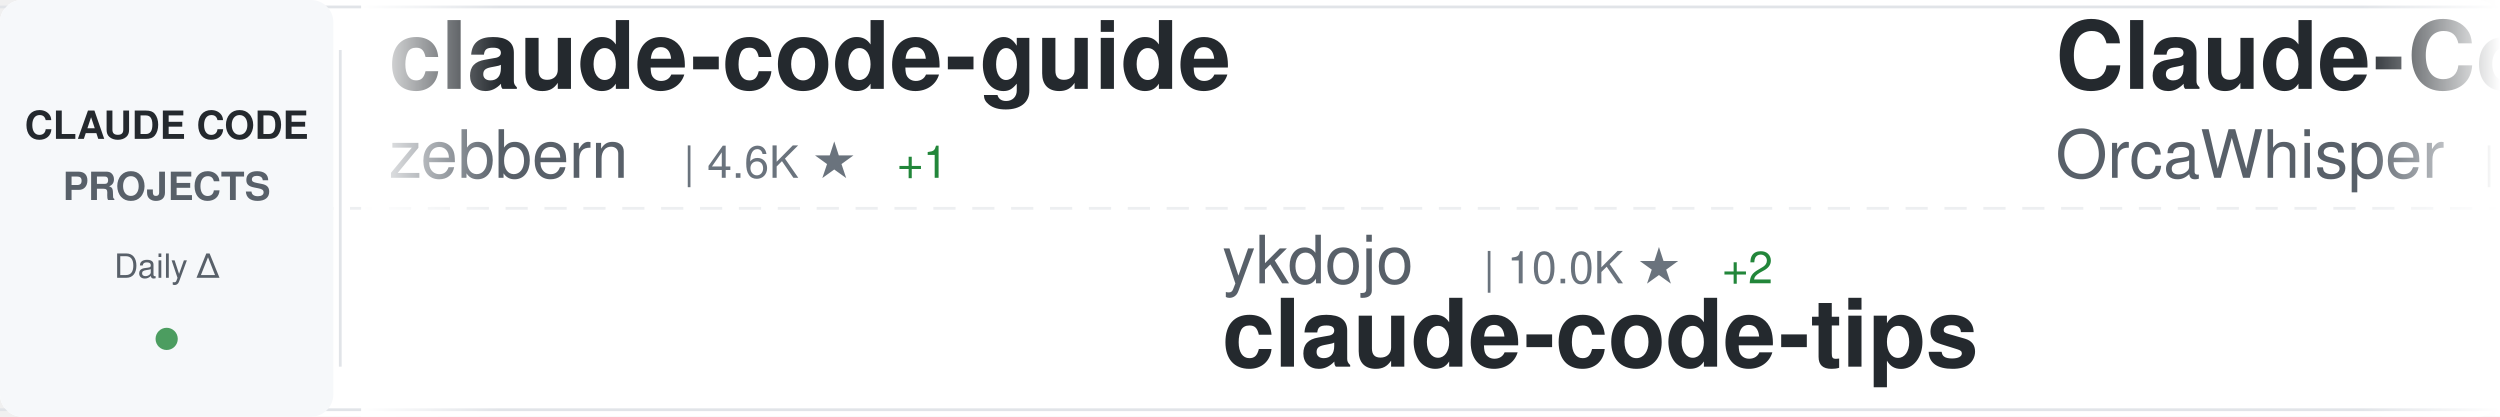
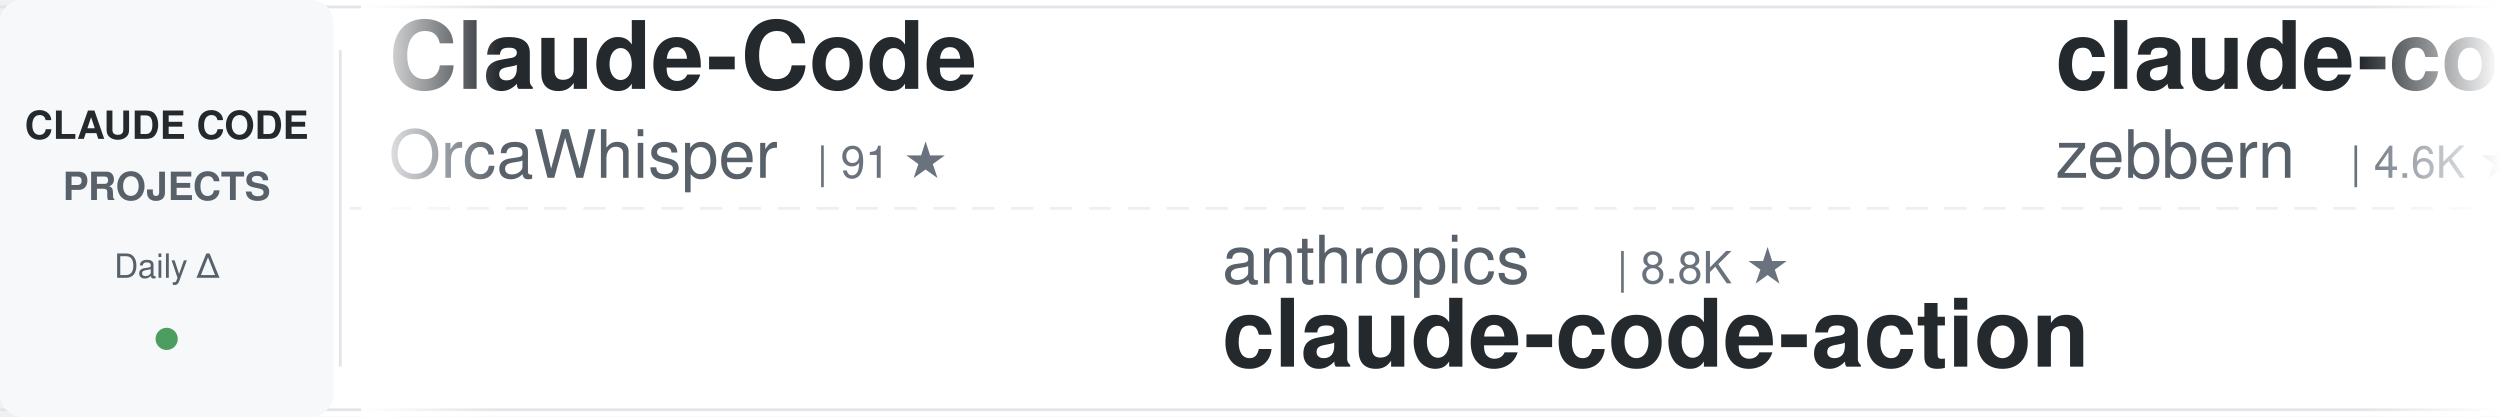
<svg xmlns="http://www.w3.org/2000/svg" width="900" height="150">
  <defs>
    <linearGradient id="awesomeLeftFade" x1="0%" y1="0%" x2="100%" y2="0%">
      <stop offset="0%" style="stop-color:#ffffff;stop-opacity:1" />
      <stop offset="100%" style="stop-color:#ffffff;stop-opacity:0" />
    </linearGradient>
    <linearGradient id="awesomeRightFade" x1="0%" y1="0%" x2="100%" y2="0%">
      <stop offset="0%" style="stop-color:#ffffff;stop-opacity:0" />
      <stop offset="100%" style="stop-color:#ffffff;stop-opacity:1" />
    </linearGradient>
  </defs>
  <rect width="900" height="150" fill="#ffffff" rx="8" />
  <rect x="0" y="2" width="900" height="1" fill="#e1e4e8" />
  <rect x="0" y="147" width="900" height="1" fill="#e1e4e8" />
  <line x1="0" y1="75" x2="900" y2="75" stroke="#e1e4e8" stroke-width="1" stroke-dasharray="8 6" opacity="0.6" />
  <rect x="0" y="0" width="120" height="150" fill="#f6f8fa" rx="8" />
  <text x="60" y="50" font-family="-apple-system, BlinkMacSystemFont, 'Segoe UI', Helvetica, Arial, sans-serif" font-size="14" font-weight="600" fill="#24292e" text-anchor="middle">CLAUDE CODE</text>
  <text x="60" y="72" font-family="-apple-system, BlinkMacSystemFont, 'Segoe UI', Helvetica, Arial, sans-serif" font-size="14" font-weight="600" fill="#586069" text-anchor="middle">PROJECTS</text>
  <text x="60" y="100" font-family="-apple-system, BlinkMacSystemFont, 'Segoe UI', Helvetica, Arial, sans-serif" font-size="12" font-weight="500" fill="#586069" text-anchor="middle">Daily Δ</text>
  <circle cx="60" cy="122" r="4" fill="#22863a" opacity="0.8" />
  <rect x="122" y="18" width="1" height="114" fill="#e1e4e8" />
  <clipPath id="awesomeTickerClip">
    <rect x="130" y="0" width="770" height="150" />
  </clipPath>
  <g clip-path="url(#awesomeTickerClip)">
    <g id="awesomeTickerItems">
      <animateTransform attributeName="transform" attributeType="XML" type="translate" from="0 0" to="-3000 0" dur="54s" repeatCount="indefinite" />
      <g transform="translate(0, 0)">
-         <text x="140" y="32" font-family="-apple-system, BlinkMacSystemFont, 'Segoe UI', Helvetica, Arial, sans-serif" font-size="34" font-weight="600" fill="#24292e">claude-code-guide</text>
-         <text x="140" y="64" font-family="-apple-system, BlinkMacSystemFont, 'Segoe UI', Helvetica, Arial, sans-serif" font-size="24" font-weight="400" fill="#586069">zebbern</text>
-         <text x="246" y="64" font-family="-apple-system, BlinkMacSystemFont, 'Segoe UI', Helvetica, Arial, sans-serif" font-size="16" font-weight="500" fill="#6a737d">| 4.6K ★</text>
-         <text x="323" y="64" font-family="-apple-system, BlinkMacSystemFont, 'Segoe UI', Helvetica, Arial, sans-serif" font-size="16" font-weight="500" fill="#22863a"> +1</text>
-       </g>
-       <g transform="translate(300, 0)">
-         <text x="140" y="102" font-family="-apple-system, BlinkMacSystemFont, 'Segoe UI', Helvetica, Arial, sans-serif" font-size="24" font-weight="400" fill="#586069">ykdojo</text>
-         <text x="234" y="102" font-family="-apple-system, BlinkMacSystemFont, 'Segoe UI', Helvetica, Arial, sans-serif" font-size="16" font-weight="500" fill="#6a737d">| 10.0K ★</text>
-         <text x="320" y="102" font-family="-apple-system, BlinkMacSystemFont, 'Segoe UI', Helvetica, Arial, sans-serif" font-size="16" font-weight="500" fill="#22863a"> +2</text>
-         <text x="140" y="132" font-family="-apple-system, BlinkMacSystemFont, 'Segoe UI', Helvetica, Arial, sans-serif" font-size="34" font-weight="600" fill="#24292e">claude-code-tips</text>
-       </g>
-       <g transform="translate(600, 0)">
        <text x="140" y="32" font-family="-apple-system, BlinkMacSystemFont, 'Segoe UI', Helvetica, Arial, sans-serif" font-size="34" font-weight="600" fill="#24292e">Claude-Code</text>
        <text x="140" y="64" font-family="-apple-system, BlinkMacSystemFont, 'Segoe UI', Helvetica, Arial, sans-serif" font-size="24" font-weight="400" fill="#586069">OrcaWhisper</text>
        <text x="294" y="64" font-family="-apple-system, BlinkMacSystemFont, 'Segoe UI', Helvetica, Arial, sans-serif" font-size="16" font-weight="500" fill="#6a737d">| 91 ★</text>
      </g>
-       <g transform="translate(900, 0)">
-         <text x="140" y="102" font-family="-apple-system, BlinkMacSystemFont, 'Segoe UI', Helvetica, Arial, sans-serif" font-size="24" font-weight="400" fill="#586069">Windy3f3f3f3f</text>
-         <text x="318" y="102" font-family="-apple-system, BlinkMacSystemFont, 'Segoe UI', Helvetica, Arial, sans-serif" font-size="16" font-weight="500" fill="#6a737d">| 3.6K ★</text>
-         <text x="395" y="102" font-family="-apple-system, BlinkMacSystemFont, 'Segoe UI', Helvetica, Arial, sans-serif" font-size="16" font-weight="500" fill="#22863a"> +1</text>
-         <text x="140" y="132" font-family="-apple-system, BlinkMacSystemFont, 'Segoe UI', Helvetica, Arial, sans-serif" font-size="34" font-weight="600" fill="#24292e">how-claude-code-works</text>
+       <g transform="translate(300, 0)">
+         <text x="140" y="102" font-family="-apple-system, BlinkMacSystemFont, 'Segoe UI', Helvetica, Arial, sans-serif" font-size="24" font-weight="400" fill="#586069">anthropics</text>
+         <text x="282" y="102" font-family="-apple-system, BlinkMacSystemFont, 'Segoe UI', Helvetica, Arial, sans-serif" font-size="16" font-weight="500" fill="#6a737d">| 8.8K ★</text>
+         <text x="140" y="132" font-family="-apple-system, BlinkMacSystemFont, 'Segoe UI', Helvetica, Arial, sans-serif" font-size="34" font-weight="600" fill="#24292e">claude-code-action</text>
      </g>
-       <g transform="translate(1200, 0)">
-         <text x="140" y="32" font-family="-apple-system, BlinkMacSystemFont, 'Segoe UI', Helvetica, Arial, sans-serif" font-size="34" font-weight="600" fill="#24292e">claude-code-guide</text>
-         <text x="140" y="64" font-family="-apple-system, BlinkMacSystemFont, 'Segoe UI', Helvetica, Arial, sans-serif" font-size="24" font-weight="400" fill="#586069">Cranot</text>
-         <text x="234" y="64" font-family="-apple-system, BlinkMacSystemFont, 'Segoe UI', Helvetica, Arial, sans-serif" font-size="16" font-weight="500" fill="#6a737d">| 2.9K ★</text>
-       </g>
-       <g transform="translate(1500, 0)">
-         <text x="140" y="102" font-family="-apple-system, BlinkMacSystemFont, 'Segoe UI', Helvetica, Arial, sans-serif" font-size="24" font-weight="400" fill="#586069">sugyan</text>
-         <text x="234" y="102" font-family="-apple-system, BlinkMacSystemFont, 'Segoe UI', Helvetica, Arial, sans-serif" font-size="16" font-weight="500" fill="#6a737d">| 1.1K ★</text>
-         <text x="140" y="132" font-family="-apple-system, BlinkMacSystemFont, 'Segoe UI', Helvetica, Arial, sans-serif" font-size="34" font-weight="600" fill="#24292e">claude-code-webui</text>
-       </g>
-       <g transform="translate(1800, 0)">
-         <text x="140" y="32" font-family="-apple-system, BlinkMacSystemFont, 'Segoe UI', Helvetica, Arial, sans-serif" font-size="34" font-weight="600" fill="#24292e">ClaudeCodeAgents</text>
-         <text x="140" y="64" font-family="-apple-system, BlinkMacSystemFont, 'Segoe UI', Helvetica, Arial, sans-serif" font-size="24" font-weight="400" fill="#586069">darcyegb</text>
-         <text x="258" y="64" font-family="-apple-system, BlinkMacSystemFont, 'Segoe UI', Helvetica, Arial, sans-serif" font-size="16" font-weight="500" fill="#6a737d">| 760 ★</text>
-       </g>
-       <g transform="translate(2100, 0)">
-         <text x="140" y="102" font-family="-apple-system, BlinkMacSystemFont, 'Segoe UI', Helvetica, Arial, sans-serif" font-size="24" font-weight="400" fill="#586069">ccplugins</text>
-         <text x="270" y="102" font-family="-apple-system, BlinkMacSystemFont, 'Segoe UI', Helvetica, Arial, sans-serif" font-size="16" font-weight="500" fill="#6a737d">| 925 ★</text>
-         <text x="140" y="132" font-family="-apple-system, BlinkMacSystemFont, 'Segoe UI', Helvetica, Arial, sans-serif" font-size="34" font-weight="600" fill="#24292e">awesome-claude-code-plug...</text>
-       </g>
-       <g transform="translate(2400, 0)">
-         <text x="140" y="32" font-family="-apple-system, BlinkMacSystemFont, 'Segoe UI', Helvetica, Arial, sans-serif" font-size="34" font-weight="600" fill="#24292e">claude-code-transcripts</text>
-         <text x="140" y="64" font-family="-apple-system, BlinkMacSystemFont, 'Segoe UI', Helvetica, Arial, sans-serif" font-size="24" font-weight="400" fill="#586069">simonw</text>
-         <text x="234" y="64" font-family="-apple-system, BlinkMacSystemFont, 'Segoe UI', Helvetica, Arial, sans-serif" font-size="16" font-weight="500" fill="#6a737d">| 1.7K ★</text>
-         <text x="311" y="64" font-family="-apple-system, BlinkMacSystemFont, 'Segoe UI', Helvetica, Arial, sans-serif" font-size="16" font-weight="500" fill="#22863a"> +1</text>
-       </g>
-       <g transform="translate(2700, 0)">
-         <text x="140" y="102" font-family="-apple-system, BlinkMacSystemFont, 'Segoe UI', Helvetica, Arial, sans-serif" font-size="24" font-weight="400" fill="#586069">VoltAgent</text>
-         <text x="270" y="102" font-family="-apple-system, BlinkMacSystemFont, 'Segoe UI', Helvetica, Arial, sans-serif" font-size="16" font-weight="500" fill="#6a737d">| 24.7K ★</text>
-         <text x="356" y="102" font-family="-apple-system, BlinkMacSystemFont, 'Segoe UI', Helvetica, Arial, sans-serif" font-size="16" font-weight="500" fill="#22863a"> +2</text>
-         <text x="140" y="132" font-family="-apple-system, BlinkMacSystemFont, 'Segoe UI', Helvetica, Arial, sans-serif" font-size="34" font-weight="600" fill="#24292e">awesome-claude-code-suba...</text>
-       </g>
-       <g transform="translate(3000, 0)">
+       <g transform="translate(600, 0)">
        <text x="140" y="32" font-family="-apple-system, BlinkMacSystemFont, 'Segoe UI', Helvetica, Arial, sans-serif" font-size="34" font-weight="600" fill="#24292e">claude-code-guide</text>
        <text x="140" y="64" font-family="-apple-system, BlinkMacSystemFont, 'Segoe UI', Helvetica, Arial, sans-serif" font-size="24" font-weight="400" fill="#586069">zebbern</text>
        <text x="246" y="64" font-family="-apple-system, BlinkMacSystemFont, 'Segoe UI', Helvetica, Arial, sans-serif" font-size="16" font-weight="500" fill="#6a737d">| 4.6K ★</text>
-         <text x="323" y="64" font-family="-apple-system, BlinkMacSystemFont, 'Segoe UI', Helvetica, Arial, sans-serif" font-size="16" font-weight="500" fill="#22863a"> +1</text>
      </g>
-       <g transform="translate(3300, 0)">
-         <text x="140" y="102" font-family="-apple-system, BlinkMacSystemFont, 'Segoe UI', Helvetica, Arial, sans-serif" font-size="24" font-weight="400" fill="#586069">ykdojo</text>
-         <text x="234" y="102" font-family="-apple-system, BlinkMacSystemFont, 'Segoe UI', Helvetica, Arial, sans-serif" font-size="16" font-weight="500" fill="#6a737d">| 10.0K ★</text>
-         <text x="320" y="102" font-family="-apple-system, BlinkMacSystemFont, 'Segoe UI', Helvetica, Arial, sans-serif" font-size="16" font-weight="500" fill="#22863a"> +2</text>
-         <text x="140" y="132" font-family="-apple-system, BlinkMacSystemFont, 'Segoe UI', Helvetica, Arial, sans-serif" font-size="34" font-weight="600" fill="#24292e">claude-code-tips</text>
+       <g transform="translate(900, 0)">
+         <text x="140" y="102" font-family="-apple-system, BlinkMacSystemFont, 'Segoe UI', Helvetica, Arial, sans-serif" font-size="24" font-weight="400" fill="#586069">pedrohcgs</text>
+         <text x="270" y="102" font-family="-apple-system, BlinkMacSystemFont, 'Segoe UI', Helvetica, Arial, sans-serif" font-size="16" font-weight="500" fill="#6a737d">| 1.5K ★</text>
+         <text x="347" y="102" font-family="-apple-system, BlinkMacSystemFont, 'Segoe UI', Helvetica, Arial, sans-serif" font-size="16" font-weight="500" fill="#22863a"> +1</text>
+         <text x="140" y="132" font-family="-apple-system, BlinkMacSystemFont, 'Segoe UI', Helvetica, Arial, sans-serif" font-size="34" font-weight="600" fill="#24292e">claude-code-my-workflow</text>
      </g>
-       <g transform="translate(3600, 0)">
+       <g transform="translate(1200, 0)">
+         <text x="140" y="32" font-family="-apple-system, BlinkMacSystemFont, 'Segoe UI', Helvetica, Arial, sans-serif" font-size="34" font-weight="600" fill="#24292e">claude-code-infrastructu...</text>
+         <text x="140" y="64" font-family="-apple-system, BlinkMacSystemFont, 'Segoe UI', Helvetica, Arial, sans-serif" font-size="24" font-weight="400" fill="#586069">diet103</text>
+         <text x="246" y="64" font-family="-apple-system, BlinkMacSystemFont, 'Segoe UI', Helvetica, Arial, sans-serif" font-size="16" font-weight="500" fill="#6a737d">| 10.0K ★</text>
+         <text x="332" y="64" font-family="-apple-system, BlinkMacSystemFont, 'Segoe UI', Helvetica, Arial, sans-serif" font-size="16" font-weight="500" fill="#cb2431"> -1</text>
+       </g>
+       <g transform="translate(1500, 0)">
+         <text x="140" y="102" font-family="-apple-system, BlinkMacSystemFont, 'Segoe UI', Helvetica, Arial, sans-serif" font-size="24" font-weight="400" fill="#586069">ding113</text>
+         <text x="246" y="102" font-family="-apple-system, BlinkMacSystemFont, 'Segoe UI', Helvetica, Arial, sans-serif" font-size="16" font-weight="500" fill="#6a737d">| 3.3K ★</text>
+         <text x="140" y="132" font-family="-apple-system, BlinkMacSystemFont, 'Segoe UI', Helvetica, Arial, sans-serif" font-size="34" font-weight="600" fill="#24292e">claude-code-hub</text>
+       </g>
+       <g transform="translate(1800, 0)">
+         <text x="140" y="32" font-family="-apple-system, BlinkMacSystemFont, 'Segoe UI', Helvetica, Arial, sans-serif" font-size="34" font-weight="600" fill="#24292e">claude-code-book</text>
+         <text x="140" y="64" font-family="-apple-system, BlinkMacSystemFont, 'Segoe UI', Helvetica, Arial, sans-serif" font-size="24" font-weight="400" fill="#586069">lintsinghua</text>
+         <text x="294" y="64" font-family="-apple-system, BlinkMacSystemFont, 'Segoe UI', Helvetica, Arial, sans-serif" font-size="16" font-weight="500" fill="#6a737d">| 4.2K ★</text>
+       </g>
+       <g transform="translate(2100, 0)">
+         <text x="140" y="102" font-family="-apple-system, BlinkMacSystemFont, 'Segoe UI', Helvetica, Arial, sans-serif" font-size="24" font-weight="400" fill="#586069">Yuyz0112</text>
+         <text x="258" y="102" font-family="-apple-system, BlinkMacSystemFont, 'Segoe UI', Helvetica, Arial, sans-serif" font-size="16" font-weight="500" fill="#6a737d">| 2.4K ★</text>
+         <text x="140" y="132" font-family="-apple-system, BlinkMacSystemFont, 'Segoe UI', Helvetica, Arial, sans-serif" font-size="34" font-weight="600" fill="#24292e">claude-code-reverse</text>
+       </g>
+       <g transform="translate(2400, 0)">
+         <text x="140" y="32" font-family="-apple-system, BlinkMacSystemFont, 'Segoe UI', Helvetica, Arial, sans-serif" font-size="34" font-weight="600" fill="#24292e">claude-code-ultimate-gui...</text>
+         <text x="140" y="64" font-family="-apple-system, BlinkMacSystemFont, 'Segoe UI', Helvetica, Arial, sans-serif" font-size="24" font-weight="400" fill="#586069">FlorianBruniaux</text>
+         <text x="342" y="64" font-family="-apple-system, BlinkMacSystemFont, 'Segoe UI', Helvetica, Arial, sans-serif" font-size="16" font-weight="500" fill="#6a737d">| 5.8K ★</text>
+         <text x="419" y="64" font-family="-apple-system, BlinkMacSystemFont, 'Segoe UI', Helvetica, Arial, sans-serif" font-size="16" font-weight="500" fill="#22863a"> +4</text>
+       </g>
+       <g transform="translate(2700, 0)">
+         <text x="140" y="102" font-family="-apple-system, BlinkMacSystemFont, 'Segoe UI', Helvetica, Arial, sans-serif" font-size="24" font-weight="400" fill="#586069">lorryjovens-hub</text>
+         <text x="342" y="102" font-family="-apple-system, BlinkMacSystemFont, 'Segoe UI', Helvetica, Arial, sans-serif" font-size="16" font-weight="500" fill="#6a737d">| 1.7K ★</text>
+         <text x="419" y="102" font-family="-apple-system, BlinkMacSystemFont, 'Segoe UI', Helvetica, Arial, sans-serif" font-size="16" font-weight="500" fill="#22863a"> +1</text>
+         <text x="140" y="132" font-family="-apple-system, BlinkMacSystemFont, 'Segoe UI', Helvetica, Arial, sans-serif" font-size="34" font-weight="600" fill="#24292e">claude-code-rust</text>
+       </g>
+       <g transform="translate(3000, 0)">
        <text x="140" y="32" font-family="-apple-system, BlinkMacSystemFont, 'Segoe UI', Helvetica, Arial, sans-serif" font-size="34" font-weight="600" fill="#24292e">Claude-Code</text>
        <text x="140" y="64" font-family="-apple-system, BlinkMacSystemFont, 'Segoe UI', Helvetica, Arial, sans-serif" font-size="24" font-weight="400" fill="#586069">OrcaWhisper</text>
        <text x="294" y="64" font-family="-apple-system, BlinkMacSystemFont, 'Segoe UI', Helvetica, Arial, sans-serif" font-size="16" font-weight="500" fill="#6a737d">| 91 ★</text>
      </g>
+       <g transform="translate(3300, 0)">
+         <text x="140" y="102" font-family="-apple-system, BlinkMacSystemFont, 'Segoe UI', Helvetica, Arial, sans-serif" font-size="24" font-weight="400" fill="#586069">anthropics</text>
+         <text x="282" y="102" font-family="-apple-system, BlinkMacSystemFont, 'Segoe UI', Helvetica, Arial, sans-serif" font-size="16" font-weight="500" fill="#6a737d">| 8.8K ★</text>
+         <text x="140" y="132" font-family="-apple-system, BlinkMacSystemFont, 'Segoe UI', Helvetica, Arial, sans-serif" font-size="34" font-weight="600" fill="#24292e">claude-code-action</text>
+       </g>
+       <g transform="translate(3600, 0)">
+         <text x="140" y="32" font-family="-apple-system, BlinkMacSystemFont, 'Segoe UI', Helvetica, Arial, sans-serif" font-size="34" font-weight="600" fill="#24292e">claude-code-guide</text>
+         <text x="140" y="64" font-family="-apple-system, BlinkMacSystemFont, 'Segoe UI', Helvetica, Arial, sans-serif" font-size="24" font-weight="400" fill="#586069">zebbern</text>
+         <text x="246" y="64" font-family="-apple-system, BlinkMacSystemFont, 'Segoe UI', Helvetica, Arial, sans-serif" font-size="16" font-weight="500" fill="#6a737d">| 4.6K ★</text>
+       </g>
      <g transform="translate(3900, 0)">
-         <text x="140" y="102" font-family="-apple-system, BlinkMacSystemFont, 'Segoe UI', Helvetica, Arial, sans-serif" font-size="24" font-weight="400" fill="#586069">Windy3f3f3f3f</text>
-         <text x="318" y="102" font-family="-apple-system, BlinkMacSystemFont, 'Segoe UI', Helvetica, Arial, sans-serif" font-size="16" font-weight="500" fill="#6a737d">| 3.6K ★</text>
-         <text x="395" y="102" font-family="-apple-system, BlinkMacSystemFont, 'Segoe UI', Helvetica, Arial, sans-serif" font-size="16" font-weight="500" fill="#22863a"> +1</text>
-         <text x="140" y="132" font-family="-apple-system, BlinkMacSystemFont, 'Segoe UI', Helvetica, Arial, sans-serif" font-size="34" font-weight="600" fill="#24292e">how-claude-code-works</text>
+         <text x="140" y="102" font-family="-apple-system, BlinkMacSystemFont, 'Segoe UI', Helvetica, Arial, sans-serif" font-size="24" font-weight="400" fill="#586069">pedrohcgs</text>
+         <text x="270" y="102" font-family="-apple-system, BlinkMacSystemFont, 'Segoe UI', Helvetica, Arial, sans-serif" font-size="16" font-weight="500" fill="#6a737d">| 1.5K ★</text>
+         <text x="347" y="102" font-family="-apple-system, BlinkMacSystemFont, 'Segoe UI', Helvetica, Arial, sans-serif" font-size="16" font-weight="500" fill="#22863a"> +1</text>
+         <text x="140" y="132" font-family="-apple-system, BlinkMacSystemFont, 'Segoe UI', Helvetica, Arial, sans-serif" font-size="34" font-weight="600" fill="#24292e">claude-code-my-workflow</text>
      </g>
    </g>
  </g>
  <rect x="130" y="0" width="50" height="150" fill="url(#awesomeLeftFade)" />
  <rect x="850" y="0" width="50" height="150" fill="url(#awesomeRightFade)" />
</svg>
